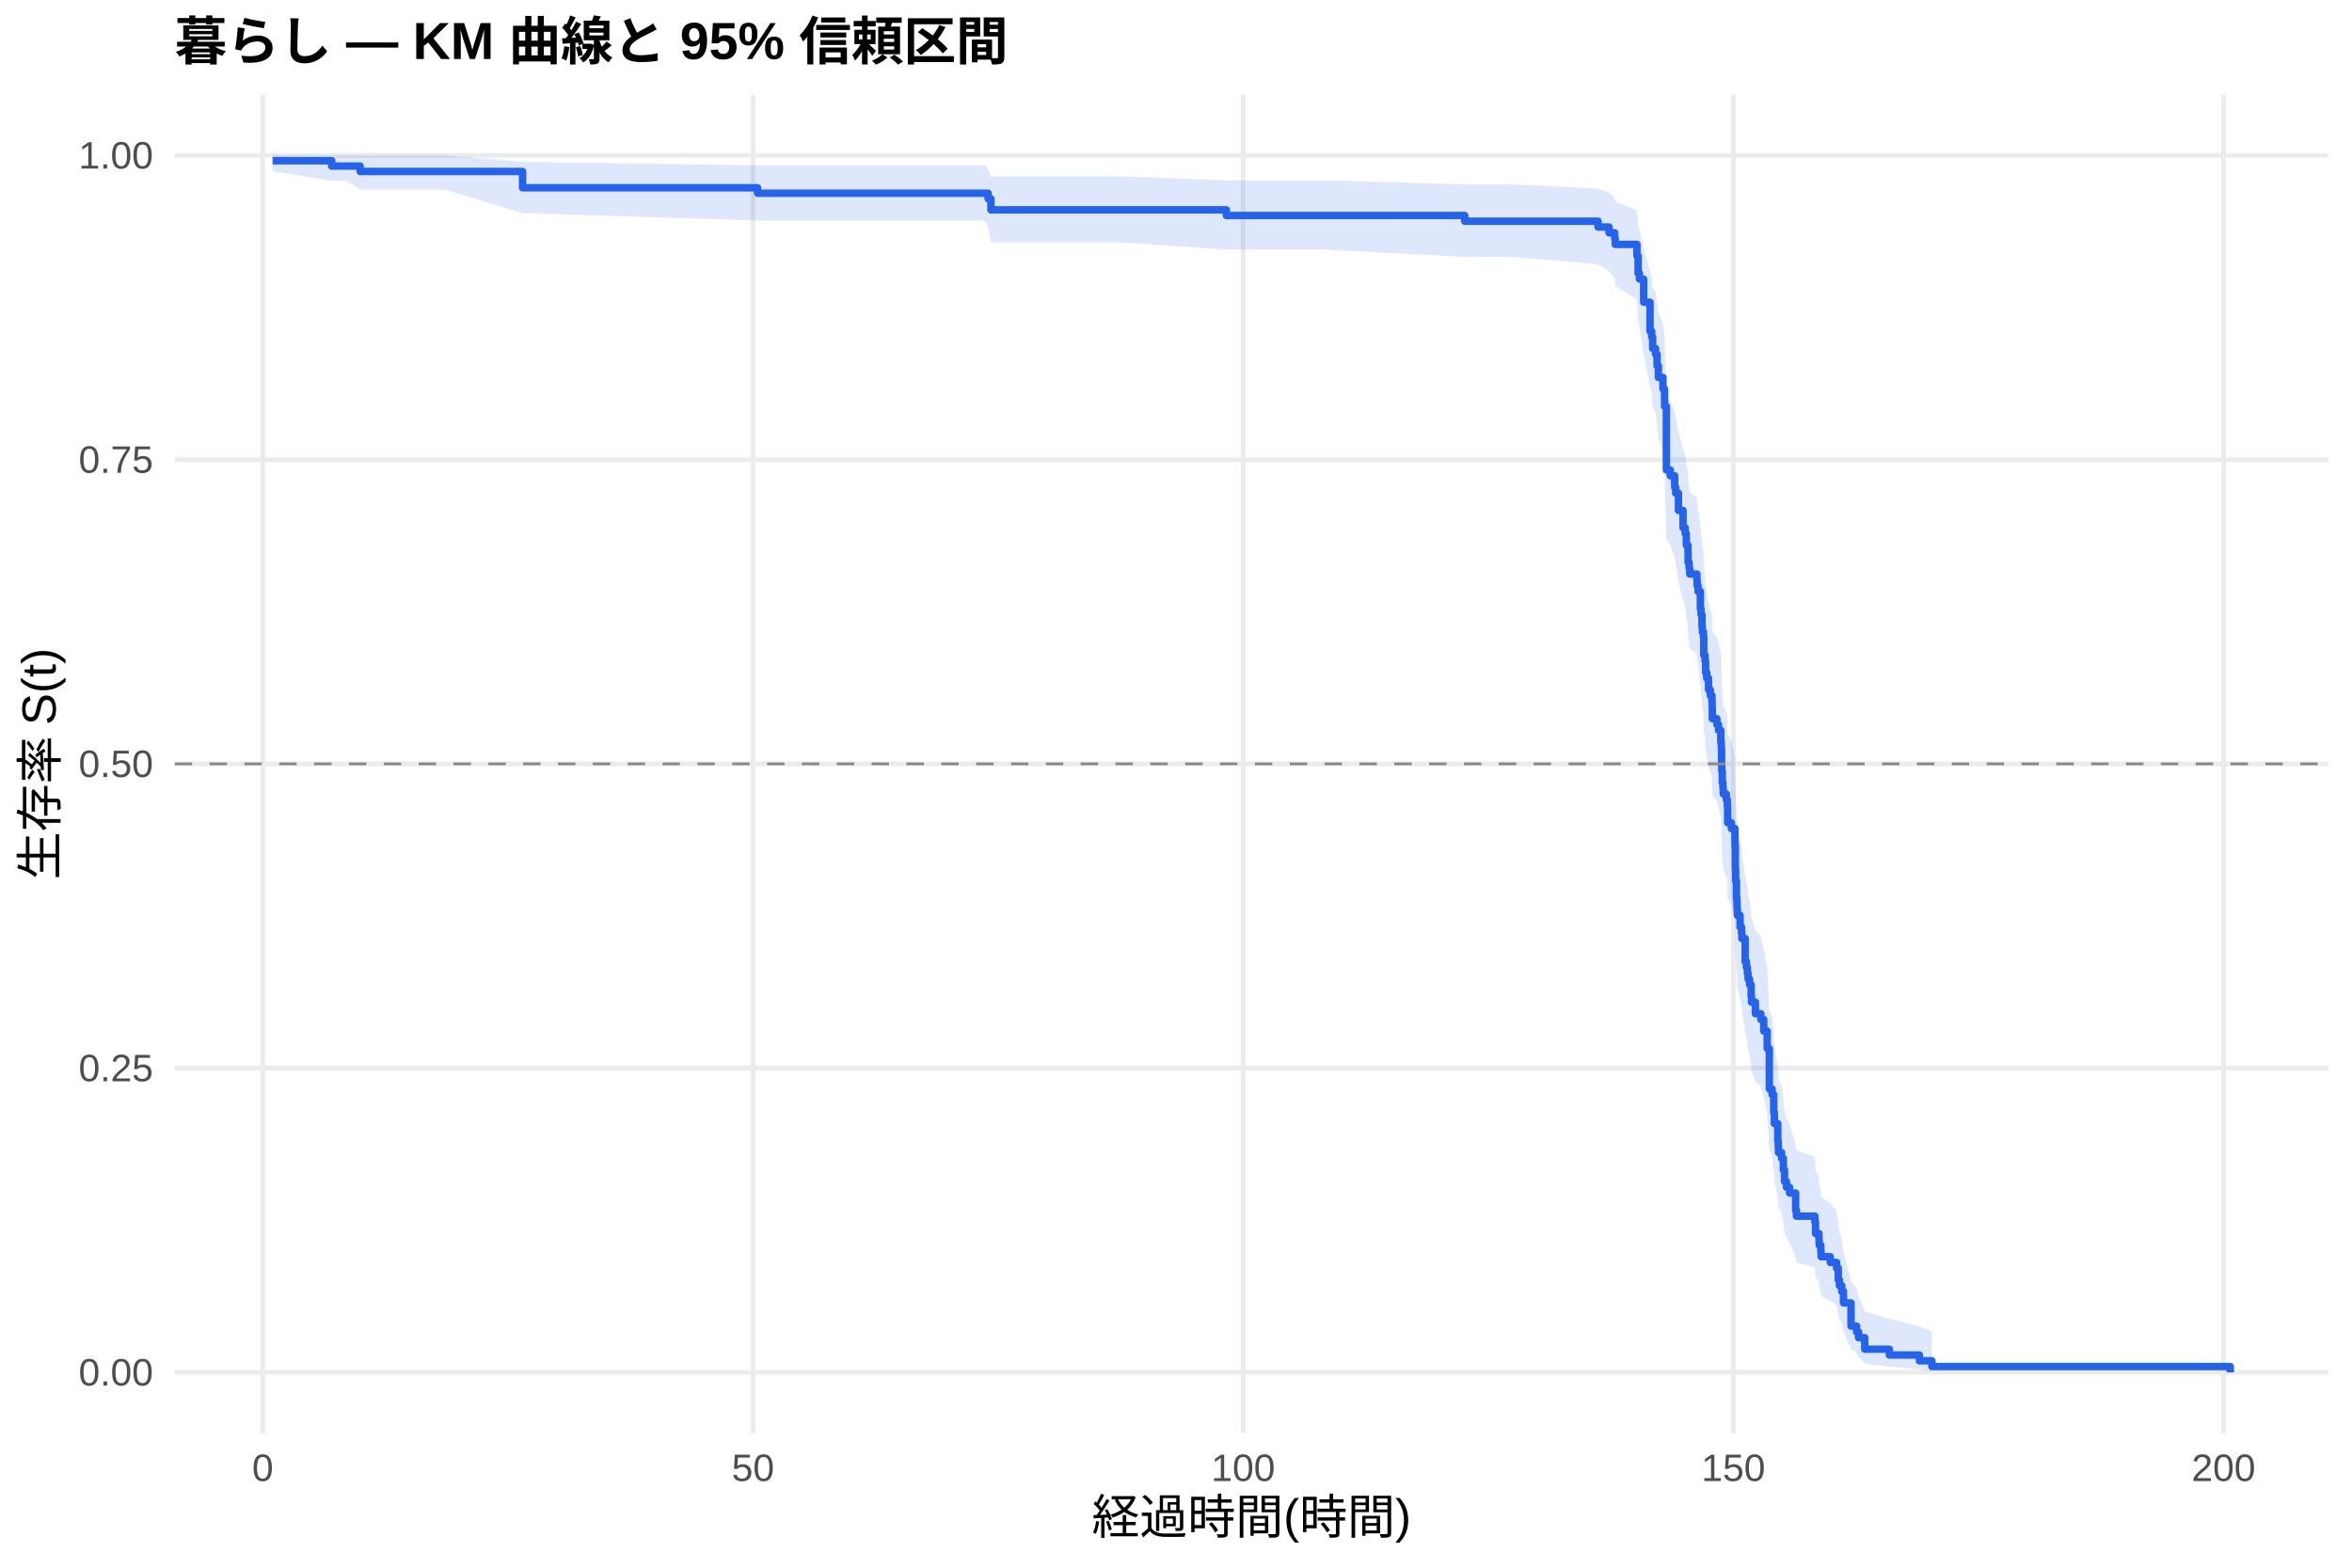
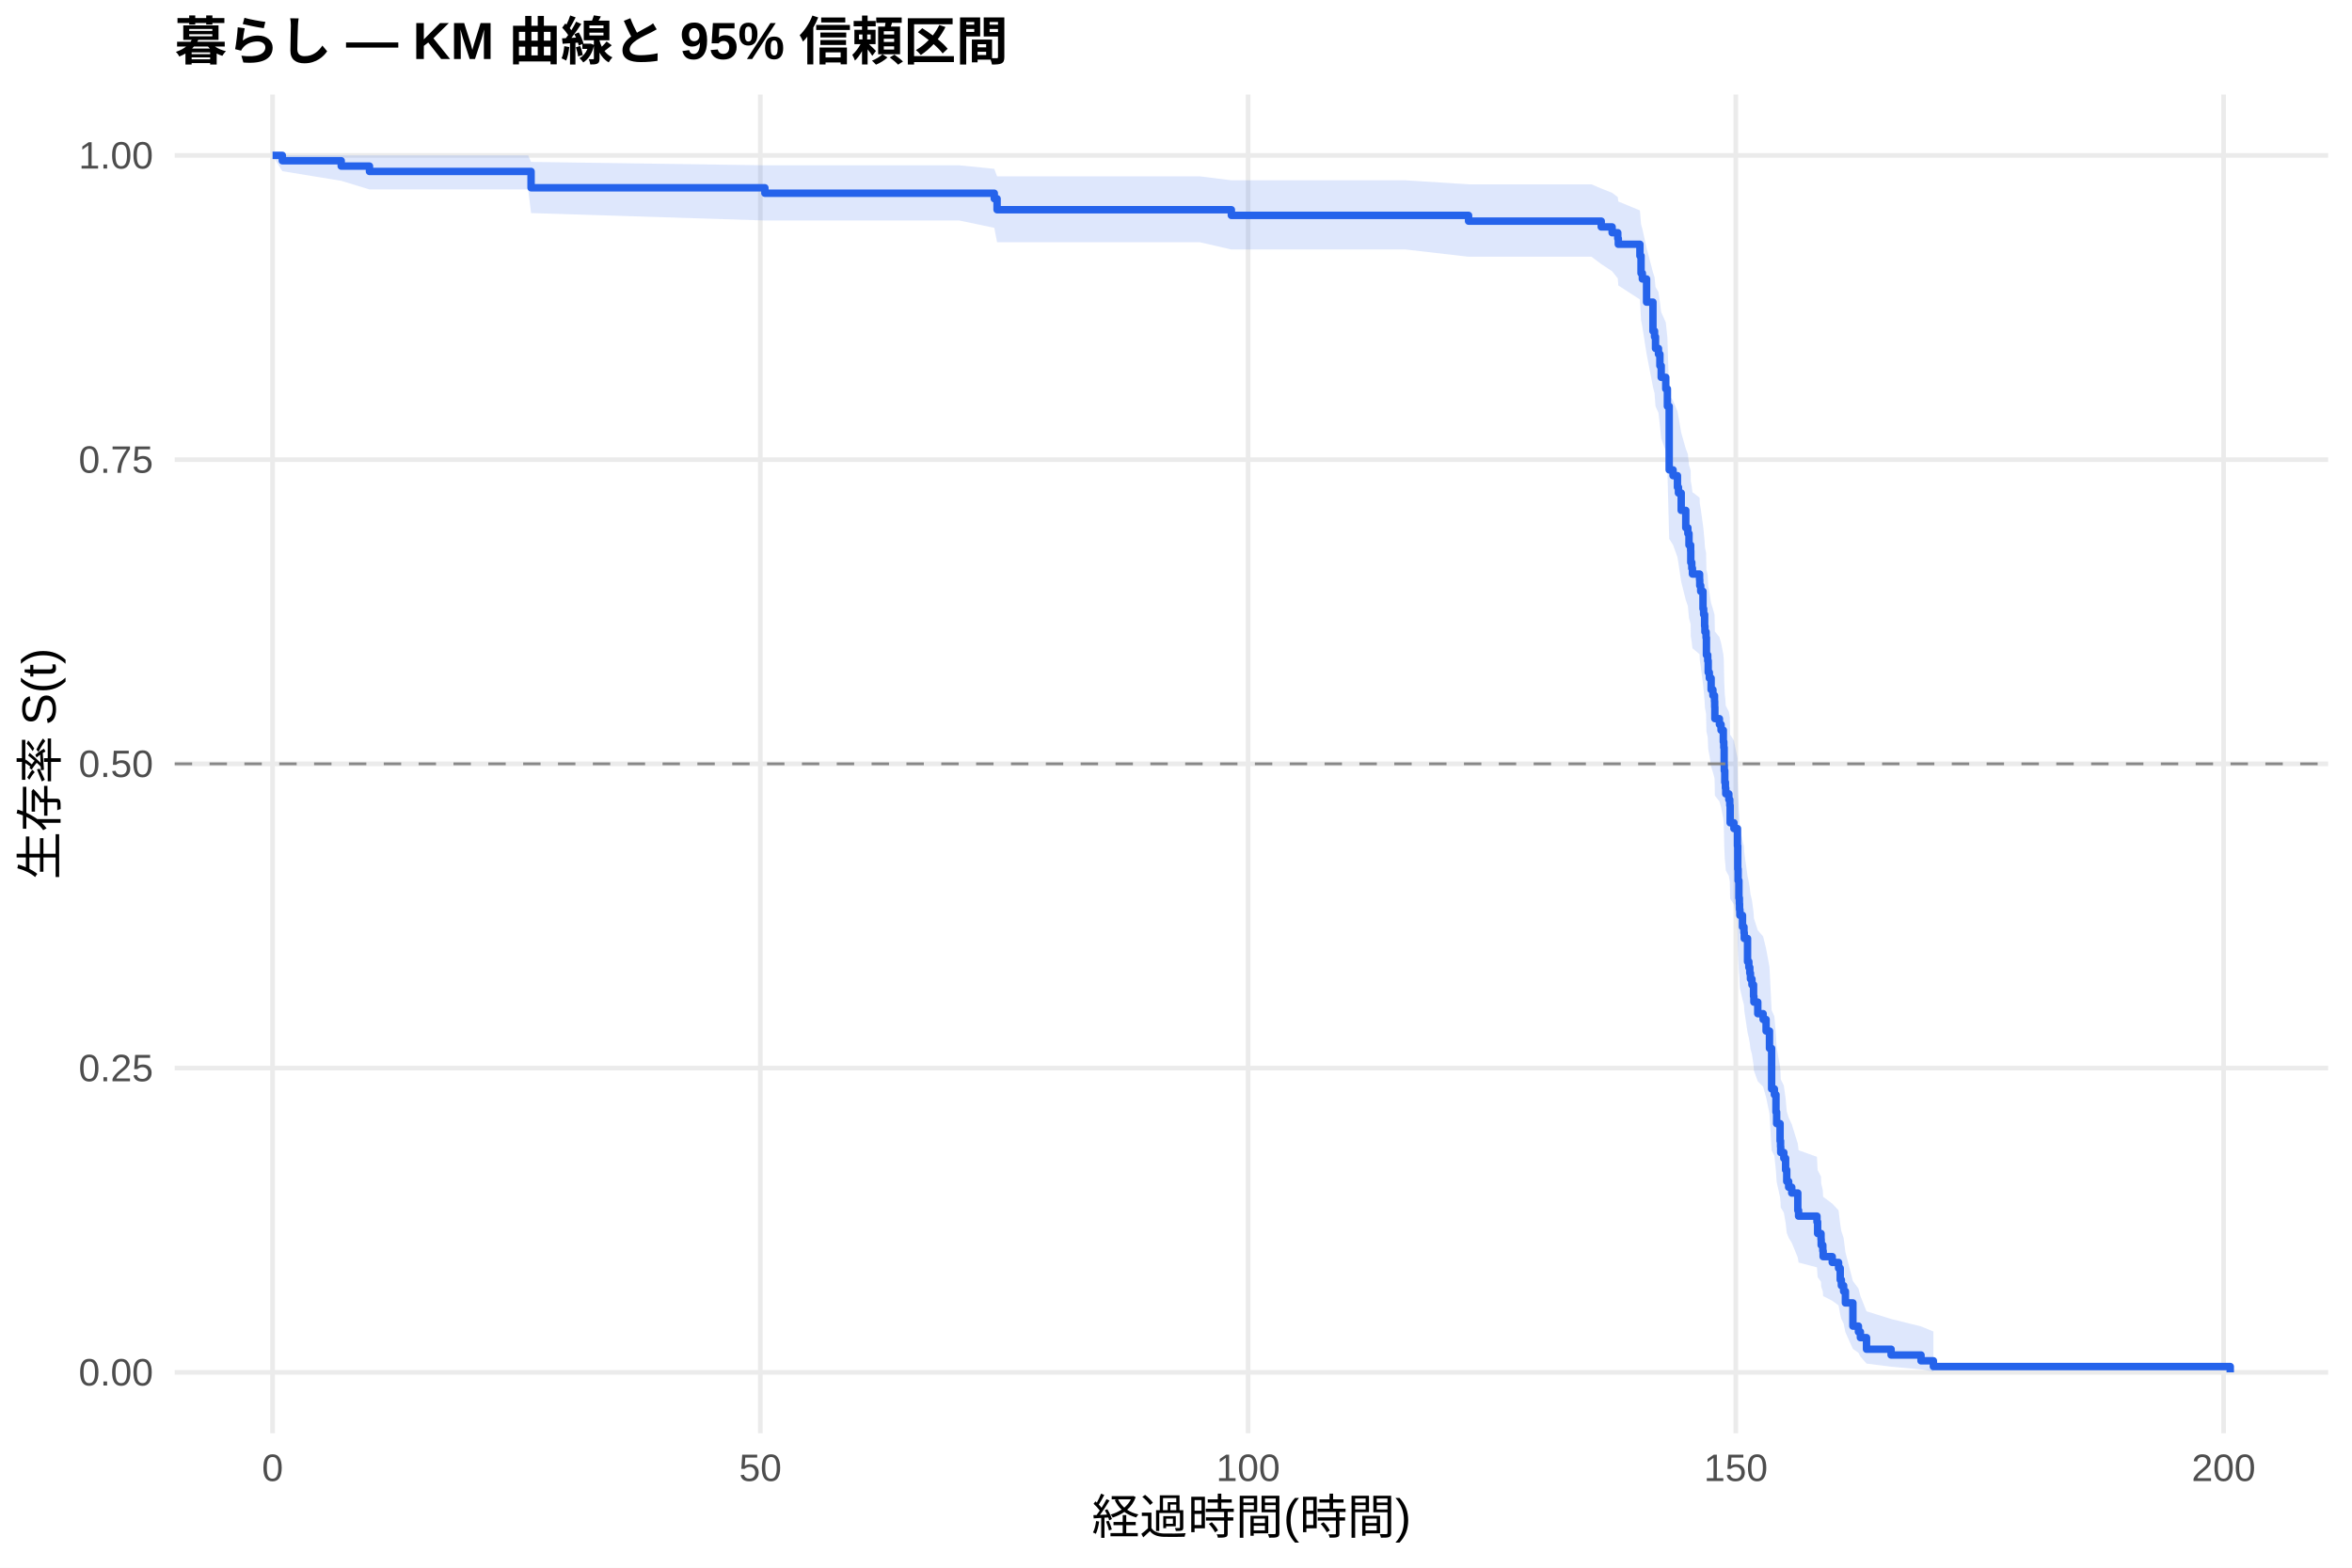
<svg xmlns="http://www.w3.org/2000/svg" width="540.00pt" height="360.00pt" viewBox="0 0 540.00 360.00">
  <g class="svglite">
    <defs>
      <style type="text/css">
    .svglite line, .svglite polyline, .svglite polygon, .svglite path, .svglite rect, .svglite circle {
      fill: none;
      stroke: #000000;
      stroke-linecap: round;
      stroke-linejoin: round;
      stroke-miterlimit: 10.00;
    }
    .svglite text {
      white-space: pre;
    }
    .svglite g.glyphgroup path {
      fill: inherit;
      stroke: none;
    }
  </style>
    </defs>
    <rect width="100%" height="100%" style="stroke: none; fill: #FFFFFF;" />
    <defs>
      <clipPath id="cpMC4wMHw1NDAuMDB8MC4wMHwzNjAuMDA=">
        <rect x="0.00" y="0.00" width="540.00" height="360.00" />
      </clipPath>
    </defs>
    <g clip-path="url(#cpMC4wMHw1NDAuMDB8MC4wMHwzNjAuMDA=)">
      <rect x="0" y="0.00" width="540.00" height="360.00" style="stroke-width: 1.07; stroke: none; fill: #FFFFFF;" />
    </g>
    <defs>
      <clipPath id="cpNDAuMTF8NTM0LjUyfDIxLjcxfDMyOS4xMg==">
        <rect x="40.11" y="21.71" width="494.41" height="307.41" />
      </clipPath>
    </defs>
    <g clip-path="url(#cpNDAuMTF8NTM0LjUyfDIxLjcxfDMyOS4xMg==)">
      <polyline points="40.11,315.14 534.52,315.14 " style="stroke-width: 1.07; stroke: #EBEBEB; stroke-linecap: butt;" />
      <polyline points="40.11,245.28 534.52,245.28 " style="stroke-width: 1.07; stroke: #EBEBEB; stroke-linecap: butt;" />
      <polyline points="40.11,175.41 534.52,175.41 " style="stroke-width: 1.07; stroke: #EBEBEB; stroke-linecap: butt;" />
      <polyline points="40.11,105.55 534.52,105.55 " style="stroke-width: 1.07; stroke: #EBEBEB; stroke-linecap: butt;" />
      <polyline points="40.11,35.68 534.52,35.68 " style="stroke-width: 1.07; stroke: #EBEBEB; stroke-linecap: butt;" />
-       <polyline points="60.33,329.12 60.33,21.71 " style="stroke-width: 1.07; stroke: #EBEBEB; stroke-linecap: butt;" />
-       <polyline points="172.88,329.12 172.88,21.71 " style="stroke-width: 1.07; stroke: #EBEBEB; stroke-linecap: butt;" />
-       <polyline points="285.42,329.12 285.42,21.71 " style="stroke-width: 1.07; stroke: #EBEBEB; stroke-linecap: butt;" />
-       <polyline points="397.96,329.12 397.96,21.71 " style="stroke-width: 1.07; stroke: #EBEBEB; stroke-linecap: butt;" />
-       <polyline points="510.51,329.12 510.51,21.71 " style="stroke-width: 1.07; stroke: #EBEBEB; stroke-linecap: butt;" />
-       <polygon points="62.58,35.68 76.16,35.68 79.50,35.68 82.69,35.68 102.05,35.68 119.98,37.18 173.93,37.96 177.00,37.96 201.50,37.96 226.07,37.96 226.86,38.78 227.50,40.50 238.64,40.50 256.98,40.50 281.56,41.41 285.50,41.41 304.48,41.41 336.29,42.35 347.40,42.35 366.90,43.31 369.42,44.28 370.73,45.28 370.84,46.28 375.83,48.34 376.09,51.49 376.39,52.56 377.37,56.92 378.83,62.51 379.21,63.65 379.43,65.93 380.11,67.08 380.45,69.38 380.75,71.71 381.80,74.05 382.17,77.58 382.58,90.79 383.48,92.00 384.50,94.44 384.72,95.67 385.36,99.35 386.41,103.06 386.90,104.30 387.16,106.79 387.54,108.03 387.57,110.53 387.80,111.78 387.95,113.04 389.60,114.30 389.64,115.55 389.86,116.82 390.39,120.61 390.54,121.88 390.76,124.42 390.84,125.69 391.10,126.97 391.17,130.81 391.47,132.09 391.59,134.66 391.85,135.95 392.26,138.53 392.68,139.82 393.05,141.12 393.09,142.42 393.13,145.01 394.18,146.32 394.55,147.62 395.08,150.23 395.19,151.54 395.26,155.48 395.30,156.79 395.41,159.43 395.56,160.75 395.64,162.07 396.35,163.40 396.58,164.72 396.65,168.71 397.51,170.04 398.34,174.05 398.42,179.42 398.49,182.12 398.68,186.17 398.79,187.53 398.83,188.89 398.90,190.25 399.50,192.97 399.84,194.33 399.92,195.70 400.67,201.19 400.97,202.56 401.19,203.94 401.34,205.32 401.68,206.71 402.05,209.48 402.13,210.87 403.03,213.65 404.27,215.05 404.94,217.84 405.73,222.06 406.22,231.97 406.86,233.40 407.23,237.70 407.38,240.58 408.17,244.92 408.28,246.38 408.32,247.84 409.03,249.30 409.44,252.23 409.71,255.18 410.16,256.67 410.87,258.15 412.26,262.64 412.45,264.14 416.68,265.65 416.83,268.69 417.62,270.22 417.66,271.75 418.04,273.29 418.11,274.84 420.21,276.39 421.67,277.95 422.05,281.11 422.31,282.70 422.84,284.30 423.25,287.53 424.98,294.17 426.25,295.88 426.70,297.61 428.13,301.12 433.79,302.89 440.69,304.59 443.55,305.76 443.55,314.95 440.69,314.47 433.79,313.85 428.13,313.13 426.70,311.52 426.25,310.65 424.98,309.76 423.25,305.94 422.84,303.93 422.31,302.91 422.05,301.87 421.67,299.77 420.21,298.71 418.11,297.63 418.04,296.55 417.66,295.46 417.62,294.37 416.83,293.26 416.68,291.04 412.45,289.92 412.26,288.80 410.87,285.39 410.16,284.24 409.71,283.09 409.44,280.78 409.03,278.46 408.32,277.29 408.28,276.11 408.17,274.94 407.38,271.39 407.23,269.00 406.86,265.41 406.22,264.20 405.73,255.70 404.94,252.02 404.27,249.55 403.03,248.31 402.13,245.83 402.05,244.59 401.68,242.10 401.34,240.85 401.19,239.60 400.97,238.34 400.67,237.09 399.92,232.05 399.84,230.78 399.50,229.51 398.90,226.97 398.83,225.70 398.79,224.42 398.68,223.15 398.49,219.31 398.42,216.74 398.34,211.58 397.51,207.69 396.65,206.39 396.58,202.48 396.35,201.18 395.64,199.87 395.56,198.56 395.41,197.25 395.30,194.62 395.26,193.30 395.19,189.34 395.08,188.02 394.55,185.37 394.18,184.04 393.13,182.71 393.09,180.04 393.05,178.71 392.68,177.37 392.26,176.03 391.85,173.35 391.59,172.00 391.47,169.31 391.17,167.96 391.10,163.90 390.84,162.55 390.76,161.19 390.54,158.47 390.39,157.10 389.86,153.00 389.64,151.63 389.60,150.25 387.95,148.88 387.80,147.50 387.57,146.12 387.54,143.35 387.16,141.97 386.90,139.19 386.41,137.80 385.36,133.61 384.72,129.40 384.50,127.99 383.48,125.16 382.58,123.75 382.17,107.99 381.80,103.63 380.75,100.71 380.45,97.77 380.11,94.81 379.43,93.33 379.21,90.34 378.83,88.85 377.37,81.27 376.39,75.10 376.09,73.54 375.83,68.80 370.84,65.59 370.73,63.96 369.42,62.32 366.90,60.67 347.40,59.00 336.29,59.00 304.48,57.33 285.50,57.33 281.56,57.33 256.98,55.65 238.64,55.65 227.50,55.65 226.86,52.34 226.07,50.64 201.50,50.64 177.00,50.64 173.93,50.64 119.98,48.94 102.05,43.51 82.69,43.51 79.50,41.52 76.16,41.52 62.58,39.31 " style="stroke-width: 0.00; stroke: none; stroke-linecap: butt; fill: #2563EB; fill-opacity: 0.15;" />
-       <polyline points="62.58,35.68 76.16,35.68 79.50,35.68 82.69,35.68 102.05,35.68 119.98,37.18 173.93,37.96 177.00,37.96 201.50,37.96 226.07,37.96 226.86,38.78 227.50,40.50 238.64,40.50 256.98,40.50 281.56,41.41 285.50,41.41 304.48,41.41 336.29,42.35 347.40,42.35 366.90,43.31 369.42,44.28 370.73,45.28 370.84,46.28 375.83,48.34 376.09,51.49 376.39,52.56 377.37,56.92 378.83,62.51 379.21,63.65 379.43,65.93 380.11,67.08 380.45,69.38 380.75,71.71 381.80,74.05 382.17,77.58 382.58,90.79 383.48,92.00 384.50,94.44 384.72,95.67 385.36,99.35 386.41,103.06 386.90,104.30 387.16,106.79 387.54,108.03 387.57,110.53 387.80,111.78 387.95,113.04 389.60,114.30 389.64,115.55 389.86,116.82 390.39,120.61 390.54,121.88 390.76,124.42 390.84,125.69 391.10,126.97 391.17,130.81 391.47,132.09 391.59,134.66 391.85,135.95 392.26,138.53 392.68,139.82 393.05,141.12 393.09,142.42 393.13,145.01 394.18,146.32 394.55,147.62 395.08,150.23 395.19,151.54 395.26,155.48 395.30,156.79 395.41,159.43 395.56,160.75 395.64,162.07 396.35,163.40 396.58,164.72 396.65,168.71 397.51,170.04 398.34,174.05 398.42,179.42 398.49,182.12 398.68,186.17 398.79,187.53 398.83,188.89 398.90,190.25 399.50,192.97 399.84,194.33 399.92,195.70 400.67,201.19 400.97,202.56 401.19,203.94 401.34,205.32 401.68,206.71 402.05,209.48 402.13,210.87 403.03,213.65 404.27,215.05 404.94,217.84 405.73,222.06 406.22,231.97 406.86,233.40 407.23,237.70 407.38,240.58 408.17,244.92 408.28,246.38 408.32,247.84 409.03,249.30 409.44,252.23 409.71,255.18 410.16,256.67 410.87,258.15 412.26,262.64 412.45,264.14 416.68,265.65 416.83,268.69 417.62,270.22 417.66,271.75 418.04,273.29 418.11,274.84 420.21,276.39 421.67,277.95 422.05,281.11 422.31,282.70 422.84,284.30 423.25,287.53 424.98,294.17 426.25,295.88 426.70,297.61 428.13,301.12 433.79,302.89 440.69,304.59 443.55,305.76 " style="stroke-width: 1.07; stroke: none; stroke-linecap: butt;" />
-       <polyline points="443.55,314.95 440.69,314.47 433.79,313.85 428.13,313.13 426.70,311.52 426.25,310.65 424.98,309.76 423.25,305.94 422.84,303.93 422.31,302.91 422.05,301.87 421.67,299.77 420.21,298.71 418.11,297.63 418.04,296.55 417.66,295.46 417.62,294.37 416.83,293.26 416.68,291.04 412.45,289.92 412.26,288.80 410.87,285.39 410.16,284.24 409.71,283.09 409.44,280.78 409.03,278.46 408.32,277.29 408.28,276.11 408.17,274.94 407.38,271.39 407.23,269.00 406.86,265.41 406.22,264.20 405.73,255.70 404.94,252.02 404.27,249.55 403.03,248.31 402.13,245.83 402.05,244.59 401.68,242.10 401.34,240.85 401.19,239.60 400.97,238.34 400.67,237.09 399.92,232.05 399.84,230.78 399.50,229.51 398.90,226.97 398.83,225.70 398.79,224.42 398.68,223.15 398.49,219.31 398.42,216.74 398.34,211.58 397.51,207.69 396.65,206.39 396.58,202.48 396.35,201.18 395.64,199.87 395.56,198.56 395.41,197.25 395.30,194.62 395.26,193.30 395.19,189.34 395.08,188.02 394.55,185.37 394.18,184.04 393.13,182.71 393.09,180.04 393.05,178.71 392.68,177.37 392.26,176.03 391.85,173.35 391.59,172.00 391.47,169.31 391.17,167.96 391.10,163.90 390.84,162.55 390.76,161.19 390.54,158.47 390.39,157.10 389.86,153.00 389.64,151.63 389.60,150.25 387.95,148.88 387.80,147.50 387.57,146.12 387.54,143.35 387.16,141.97 386.90,139.19 386.41,137.80 385.36,133.61 384.72,129.40 384.50,127.99 383.48,125.16 382.58,123.75 382.17,107.99 381.80,103.63 380.75,100.71 380.45,97.77 380.11,94.81 379.43,93.33 379.21,90.34 378.83,88.85 377.37,81.27 376.39,75.10 376.09,73.54 375.83,68.80 370.84,65.59 370.73,63.96 369.42,62.32 366.90,60.67 347.40,59.00 336.29,59.00 304.48,57.33 285.50,57.33 281.56,57.33 256.98,55.65 238.64,55.65 227.50,55.65 226.86,52.34 226.07,50.64 201.50,50.64 177.00,50.64 173.93,50.64 119.98,48.94 102.05,43.51 82.69,43.51 79.50,41.52 76.16,41.52 62.58,39.31 " style="stroke-width: 1.07; stroke: none; stroke-linecap: butt;" />
-       <polyline points="62.58,36.91 76.16,36.91 76.16,38.14 79.50,38.14 79.50,38.14 82.69,38.14 82.69,39.38 102.05,39.38 102.05,39.38 119.98,39.38 119.98,43.12 173.93,43.12 173.93,44.37 177.00,44.37 177.00,44.37 201.50,44.37 201.50,44.37 226.07,44.37 226.07,44.37 226.86,44.37 226.86,45.64 227.50,45.64 227.50,48.19 238.64,48.19 238.64,48.19 256.98,48.19 256.98,48.19 281.56,48.19 281.56,49.49 285.50,49.49 285.50,49.49 304.48,49.49 304.48,49.49 336.29,49.49 336.29,50.80 347.40,50.80 347.40,50.80 366.90,50.80 366.90,52.13 369.42,52.13 369.42,53.46 370.73,53.46 370.73,54.79 370.84,54.79 370.84,56.12 375.83,56.12 375.83,58.77 376.09,58.77 376.09,62.76 376.39,62.76 376.39,64.09 377.37,64.09 377.37,69.40 378.83,69.40 378.83,76.04 379.21,76.04 379.21,77.37 379.43,77.37 379.43,80.03 380.11,80.03 380.11,81.35 380.45,81.35 380.45,84.01 380.75,84.01 380.75,86.67 381.80,86.67 381.80,89.32 382.17,89.32 382.17,93.31 382.58,93.31 382.58,107.92 383.48,107.92 383.48,109.25 384.50,109.25 384.50,111.91 384.72,111.91 384.72,113.23 385.36,113.23 385.36,117.22 386.41,117.22 386.41,121.20 386.90,121.20 386.90,122.53 387.16,122.53 387.16,125.19 387.54,125.19 387.54,126.52 387.57,126.52 387.57,129.17 387.80,129.17 387.80,130.50 387.95,130.50 387.95,131.83 389.60,131.83 389.60,133.16 389.64,133.16 389.64,134.49 389.86,134.49 389.86,135.82 390.39,135.82 390.39,139.80 390.54,139.80 390.54,141.13 390.76,141.13 390.76,143.79 390.84,143.79 390.84,145.11 391.10,145.11 391.10,146.44 391.17,146.44 391.17,150.43 391.47,150.43 391.47,151.76 391.59,151.76 391.59,154.41 391.85,154.41 391.85,155.74 392.26,155.74 392.26,158.40 392.68,158.40 392.68,159.73 393.05,159.73 393.05,161.05 393.09,161.05 393.09,162.38 393.13,162.38 393.13,165.04 394.18,165.04 394.18,166.37 394.55,166.37 394.55,167.70 395.08,167.70 395.08,170.35 395.19,170.35 395.19,171.68 395.26,171.68 395.26,175.67 395.30,175.67 395.30,177.00 395.41,177.00 395.41,179.65 395.56,179.65 395.56,180.98 395.64,180.98 395.64,182.31 396.35,182.31 396.35,183.64 396.58,183.64 396.58,184.97 396.65,184.97 396.65,188.95 397.51,188.95 397.51,190.28 398.34,190.28 398.34,194.26 398.42,194.26 398.42,199.58 398.49,199.58 398.49,202.23 398.68,202.23 398.68,206.22 398.79,206.22 398.79,207.55 398.83,207.55 398.83,208.88 398.90,208.88 398.90,210.20 399.50,210.20 399.50,212.86 399.84,212.86 399.84,214.19 399.92,214.19 399.92,215.52 400.67,215.52 400.67,220.83 400.97,220.83 400.97,222.16 401.19,222.16 401.19,223.49 401.34,223.49 401.34,224.82 401.68,224.82 401.68,226.14 402.05,226.14 402.05,228.80 402.13,228.80 402.13,230.13 403.03,230.13 403.03,232.79 404.27,232.79 404.27,234.11 404.94,234.11 404.94,236.77 405.73,236.77 405.73,240.76 406.22,240.76 406.22,250.05 406.86,250.05 406.86,251.38 407.23,251.38 407.23,255.37 407.38,255.37 407.38,258.02 408.17,258.02 408.17,262.01 408.28,262.01 408.28,263.34 408.32,263.34 408.32,264.67 409.03,264.67 409.03,265.99 409.44,265.99 409.44,268.65 409.71,268.65 409.71,271.31 410.16,271.31 410.16,272.64 410.87,272.64 410.87,273.96 412.26,273.96 412.26,277.95 412.45,277.95 412.45,279.28 416.68,279.28 416.68,280.61 416.83,280.61 416.83,283.26 417.62,283.26 417.62,284.59 417.66,284.59 417.66,285.92 418.04,285.92 418.04,287.25 418.11,287.25 418.11,288.58 420.21,288.58 420.21,289.90 421.67,289.90 421.67,291.23 422.05,291.23 422.05,293.89 422.31,293.89 422.31,295.22 422.84,295.22 422.84,296.55 423.25,296.55 423.25,299.20 424.98,299.20 424.98,304.52 426.25,304.52 426.25,305.84 426.70,305.84 426.70,307.17 428.13,307.17 428.13,309.83 433.79,309.83 433.79,311.16 440.69,311.16 440.69,312.49 443.55,312.49 443.55,313.81 512.05,313.81 512.05,315.14 " style="stroke-width: 1.71; stroke: #2563EB; stroke-linecap: butt;" />
+       <polyline points="62.58,329.12 62.58,21.71 " style="stroke-width: 1.07; stroke: #EBEBEB; stroke-linecap: butt;" />
+       <polyline points="174.57,329.12 174.57,21.71 " style="stroke-width: 1.07; stroke: #EBEBEB; stroke-linecap: butt;" />
+       <polyline points="286.55,329.12 286.55,21.71 " style="stroke-width: 1.07; stroke: #EBEBEB; stroke-linecap: butt;" />
+       <polyline points="398.53,329.12 398.53,21.71 " style="stroke-width: 1.07; stroke: #EBEBEB; stroke-linecap: butt;" />
+       <polyline points="510.52,329.12 510.52,21.71 " style="stroke-width: 1.07; stroke: #EBEBEB; stroke-linecap: butt;" />
+       <polygon points="62.58,35.68 64.82,35.68 78.34,35.68 84.83,35.68 98.83,35.68 121.26,35.68 121.93,37.18 175.61,37.96 195.84,37.96 220.22,37.96 228.28,38.77 228.92,40.49 244.67,40.49 257.17,40.49 275.43,40.49 282.71,41.40 303.80,41.40 322.68,41.40 337.17,42.33 365.39,42.33 367.63,43.29 370.13,44.27 371.43,45.26 371.55,46.27 376.51,48.32 376.77,51.48 377.07,52.55 378.04,56.91 379.50,62.50 379.87,63.63 380.09,65.91 380.77,67.06 381.10,69.37 381.40,71.69 382.45,74.03 382.82,77.57 383.23,90.77 384.12,91.99 385.13,94.43 385.36,95.65 385.99,99.34 387.04,103.04 387.52,104.29 387.78,106.77 388.16,108.02 388.19,110.52 388.42,111.77 388.57,113.02 390.21,114.28 390.25,115.54 390.47,116.80 390.99,120.59 391.14,121.86 391.37,124.40 391.44,125.68 391.70,126.95 391.78,130.79 392.08,132.08 392.19,134.65 392.45,135.94 392.86,138.52 393.27,139.81 393.64,141.11 393.68,142.40 393.72,145.00 394.76,146.30 395.14,147.61 395.66,150.22 395.77,151.53 395.85,155.47 395.88,156.78 396.00,159.42 396.14,160.74 396.22,162.06 396.93,163.39 397.15,164.71 397.23,168.70 398.09,170.03 398.91,174.04 398.98,179.41 399.06,182.11 399.24,186.16 399.35,187.52 399.39,188.88 399.47,190.24 400.06,192.96 400.40,194.33 400.47,195.69 401.22,201.18 401.52,202.56 401.74,203.93 401.89,205.31 402.23,206.70 402.60,209.47 402.68,210.86 403.57,213.64 404.80,215.04 405.48,217.84 406.26,222.05 406.75,231.97 407.38,233.39 407.75,237.69 407.90,240.57 408.69,244.92 408.80,246.37 408.84,247.83 409.55,249.29 409.96,252.23 410.22,255.18 410.66,256.66 411.37,258.15 412.76,262.63 412.94,264.14 417.16,265.65 417.31,268.68 418.09,270.21 418.13,271.75 418.50,273.29 418.58,274.83 420.67,276.39 422.12,277.95 422.50,281.10 422.76,282.69 423.28,284.29 423.69,287.53 425.41,294.17 426.68,295.88 427.13,297.60 428.54,301.12 434.18,302.89 441.05,304.59 443.89,305.76 443.89,314.95 441.05,314.47 434.18,313.85 428.54,313.13 427.13,311.52 426.68,310.65 425.41,309.76 423.69,305.94 423.28,303.93 422.76,302.91 422.50,301.87 422.12,299.77 420.67,298.70 418.58,297.63 418.50,296.55 418.13,295.46 418.09,294.36 417.31,293.26 417.16,291.04 412.94,289.92 412.76,288.79 411.37,285.39 410.66,284.24 410.22,283.09 409.96,280.78 409.55,278.45 408.84,277.28 408.80,276.11 408.69,274.93 407.90,271.38 407.75,269.00 407.38,265.40 406.75,264.20 406.26,255.69 405.48,252.01 404.80,249.54 403.57,248.31 402.68,245.83 402.60,244.58 402.23,242.09 401.89,240.84 401.74,239.59 401.52,238.34 401.22,237.08 400.47,232.04 400.40,230.77 400.06,229.50 399.47,226.96 399.39,225.69 399.35,224.42 399.24,223.14 399.06,219.30 398.98,216.73 398.91,211.57 398.09,207.68 397.23,206.38 397.15,202.47 396.93,201.16 396.22,199.86 396.14,198.55 396.00,197.24 395.88,194.61 395.85,193.29 395.77,189.33 395.66,188.01 395.14,185.35 394.76,184.03 393.72,182.70 393.68,180.03 393.64,178.69 393.27,177.36 392.86,176.02 392.45,173.33 392.19,171.99 392.08,169.30 391.78,167.95 391.70,163.89 391.44,162.53 391.37,161.17 391.14,158.45 390.99,157.08 390.47,152.98 390.25,151.61 390.21,150.24 388.57,148.86 388.42,147.48 388.19,146.10 388.16,143.34 387.78,141.95 387.52,139.17 387.04,137.78 385.99,133.59 385.36,129.38 385.13,127.97 384.12,125.14 383.23,123.73 382.82,107.97 382.45,103.61 381.40,100.68 381.10,97.74 380.77,94.79 380.09,93.30 379.87,90.32 379.50,88.82 378.04,81.25 377.07,75.07 376.77,73.51 376.51,68.77 371.55,65.56 371.43,63.93 370.13,62.29 367.63,60.64 365.39,58.96 337.17,58.96 322.68,57.29 303.80,57.29 282.71,57.29 275.43,55.62 257.17,55.62 244.67,55.62 228.92,55.62 228.28,52.32 220.22,50.63 195.84,50.63 175.61,50.63 121.93,48.93 121.26,43.50 98.83,43.50 84.83,43.50 78.34,41.52 64.82,39.31 62.58,35.68 " style="stroke-width: 0.00; stroke: none; stroke-linecap: butt; fill: #2563EB; fill-opacity: 0.15;" />
+       <polyline points="62.58,35.68 64.82,35.68 78.34,35.68 84.83,35.68 98.83,35.68 121.26,35.68 121.93,37.18 175.61,37.96 195.84,37.96 220.22,37.96 228.28,38.77 228.92,40.49 244.67,40.49 257.17,40.49 275.43,40.49 282.71,41.40 303.80,41.40 322.68,41.40 337.17,42.33 365.39,42.33 367.63,43.29 370.13,44.27 371.43,45.26 371.55,46.27 376.51,48.32 376.77,51.48 377.07,52.55 378.04,56.91 379.50,62.50 379.87,63.63 380.09,65.91 380.77,67.06 381.10,69.37 381.40,71.69 382.45,74.03 382.82,77.57 383.23,90.77 384.12,91.99 385.13,94.43 385.36,95.65 385.99,99.34 387.04,103.04 387.52,104.29 387.78,106.77 388.16,108.02 388.19,110.52 388.42,111.77 388.57,113.02 390.21,114.28 390.25,115.54 390.47,116.80 390.99,120.59 391.14,121.86 391.37,124.40 391.44,125.68 391.70,126.95 391.78,130.79 392.08,132.08 392.19,134.65 392.45,135.94 392.86,138.52 393.27,139.81 393.64,141.11 393.68,142.40 393.72,145.00 394.76,146.30 395.14,147.61 395.66,150.22 395.77,151.53 395.85,155.47 395.88,156.78 396.00,159.42 396.14,160.74 396.22,162.06 396.93,163.39 397.15,164.71 397.23,168.70 398.09,170.03 398.91,174.04 398.98,179.41 399.06,182.11 399.24,186.16 399.35,187.52 399.39,188.88 399.47,190.24 400.06,192.96 400.40,194.33 400.47,195.69 401.22,201.18 401.52,202.56 401.74,203.93 401.89,205.31 402.23,206.70 402.60,209.47 402.68,210.86 403.57,213.64 404.80,215.04 405.48,217.84 406.26,222.05 406.75,231.97 407.38,233.39 407.75,237.69 407.90,240.57 408.69,244.92 408.80,246.37 408.84,247.83 409.55,249.29 409.96,252.23 410.22,255.18 410.66,256.66 411.37,258.15 412.76,262.63 412.94,264.14 417.16,265.65 417.31,268.68 418.09,270.21 418.13,271.75 418.50,273.29 418.58,274.83 420.67,276.39 422.12,277.95 422.50,281.10 422.76,282.69 423.28,284.29 423.69,287.53 425.41,294.17 426.68,295.88 427.13,297.60 428.54,301.12 434.18,302.89 441.05,304.59 443.89,305.76 " style="stroke-width: 1.07; stroke: none; stroke-linecap: butt;" />
+       <polyline points="443.89,314.95 441.05,314.47 434.18,313.85 428.54,313.13 427.13,311.52 426.68,310.65 425.41,309.76 423.69,305.94 423.28,303.93 422.76,302.91 422.50,301.87 422.12,299.77 420.67,298.70 418.58,297.63 418.50,296.55 418.13,295.46 418.09,294.36 417.31,293.26 417.16,291.04 412.94,289.92 412.76,288.79 411.37,285.39 410.66,284.24 410.22,283.09 409.96,280.78 409.55,278.45 408.84,277.28 408.80,276.11 408.69,274.93 407.90,271.38 407.75,269.00 407.38,265.40 406.75,264.20 406.26,255.69 405.48,252.01 404.80,249.54 403.57,248.31 402.68,245.83 402.60,244.58 402.23,242.09 401.89,240.84 401.74,239.59 401.52,238.34 401.22,237.08 400.47,232.04 400.40,230.77 400.06,229.50 399.47,226.96 399.39,225.69 399.35,224.42 399.24,223.14 399.06,219.30 398.98,216.73 398.91,211.57 398.09,207.68 397.23,206.38 397.15,202.47 396.93,201.16 396.22,199.86 396.14,198.55 396.00,197.24 395.88,194.61 395.85,193.29 395.77,189.33 395.66,188.01 395.14,185.35 394.76,184.03 393.72,182.70 393.68,180.03 393.64,178.69 393.27,177.36 392.86,176.02 392.45,173.33 392.19,171.99 392.08,169.30 391.78,167.95 391.70,163.89 391.44,162.53 391.37,161.17 391.14,158.45 390.99,157.08 390.47,152.98 390.25,151.61 390.21,150.24 388.57,148.86 388.42,147.48 388.19,146.10 388.16,143.34 387.78,141.95 387.52,139.17 387.04,137.78 385.99,133.59 385.36,129.38 385.13,127.97 384.12,125.14 383.23,123.73 382.82,107.97 382.45,103.61 381.40,100.68 381.10,97.74 380.77,94.79 380.09,93.30 379.87,90.32 379.50,88.82 378.04,81.25 377.07,75.07 376.77,73.51 376.51,68.77 371.55,65.56 371.43,63.93 370.13,62.29 367.63,60.64 365.39,58.96 337.17,58.96 322.68,57.29 303.80,57.29 282.71,57.29 275.43,55.62 257.17,55.62 244.67,55.62 228.92,55.62 228.28,52.32 220.22,50.63 195.84,50.63 175.61,50.63 121.93,48.93 121.26,43.50 98.83,43.50 84.83,43.50 78.34,41.52 64.82,39.31 62.58,35.68 " style="stroke-width: 1.07; stroke: none; stroke-linecap: butt;" />
+       <polyline points="62.58,35.68 64.82,35.68 64.82,36.91 78.34,36.91 78.34,38.14 84.83,38.14 84.83,39.37 98.83,39.37 98.83,39.37 121.26,39.37 121.26,39.37 121.93,39.37 121.93,43.12 175.61,43.12 175.61,44.37 195.84,44.37 195.84,44.37 220.22,44.37 220.22,44.37 228.28,44.37 228.28,45.63 228.92,45.63 228.92,48.16 244.67,48.16 244.67,48.16 257.17,48.16 257.17,48.16 275.43,48.16 275.43,48.16 282.71,48.16 282.71,49.46 303.80,49.46 303.80,49.46 322.68,49.46 322.68,49.46 337.17,49.46 337.17,50.78 365.39,50.78 365.39,50.78 367.63,50.78 367.63,52.11 370.13,52.11 370.13,53.44 371.43,53.44 371.43,54.77 371.55,54.77 371.55,56.09 376.51,56.09 376.51,58.75 376.77,58.75 376.77,62.74 377.07,62.74 377.07,64.06 378.04,64.06 378.04,69.38 379.50,69.38 379.50,76.02 379.87,76.02 379.87,77.35 380.09,77.35 380.09,80.01 380.77,80.01 380.77,81.33 381.10,81.33 381.10,83.99 381.40,83.99 381.40,86.65 382.45,86.65 382.45,89.30 382.82,89.30 382.82,93.29 383.23,93.29 383.23,107.90 384.12,107.90 384.12,109.23 385.13,109.23 385.13,111.89 385.36,111.89 385.36,113.22 385.99,113.22 385.99,117.20 387.04,117.20 387.04,121.19 387.52,121.19 387.52,122.52 387.78,122.52 387.78,125.17 388.16,125.17 388.16,126.50 388.19,126.50 388.19,129.16 388.42,129.16 388.42,130.49 388.57,130.49 388.57,131.82 390.21,131.82 390.21,133.14 390.25,133.14 390.25,134.47 390.47,134.47 390.47,135.80 390.99,135.80 390.99,139.79 391.14,139.79 391.14,141.11 391.37,141.11 391.37,143.77 391.44,143.77 391.44,145.10 391.70,145.10 391.70,146.43 391.78,146.43 391.78,150.41 392.08,150.41 392.08,151.74 392.19,151.74 392.19,154.40 392.45,154.40 392.45,155.73 392.86,155.73 392.86,158.38 393.27,158.38 393.27,159.71 393.64,159.71 393.64,161.04 393.68,161.04 393.68,162.37 393.72,162.37 393.72,165.03 394.76,165.03 394.76,166.36 395.14,166.36 395.14,167.68 395.66,167.68 395.66,170.34 395.77,170.34 395.77,171.67 395.85,171.67 395.85,175.65 395.88,175.65 395.88,176.98 396.00,176.98 396.00,179.64 396.14,179.64 396.14,180.97 396.22,180.97 396.22,182.30 396.93,182.30 396.93,183.63 397.15,183.63 397.15,184.95 397.23,184.95 397.23,188.94 398.09,188.94 398.09,190.27 398.91,190.27 398.91,194.25 398.98,194.25 398.98,199.57 399.06,199.57 399.06,202.22 399.24,202.22 399.24,206.21 399.35,206.21 399.35,207.54 399.39,207.54 399.39,208.87 399.47,208.87 399.47,210.19 400.06,210.19 400.06,212.85 400.40,212.85 400.40,214.18 400.47,214.18 400.47,215.51 401.22,215.51 401.22,220.82 401.52,220.82 401.52,222.15 401.74,222.15 401.74,223.48 401.89,223.48 401.89,224.81 402.23,224.81 402.23,226.14 402.60,226.14 402.60,228.79 402.68,228.79 402.68,230.12 403.57,230.12 403.57,232.78 404.80,232.78 404.80,234.11 405.48,234.11 405.48,236.76 406.26,236.76 406.26,240.75 406.75,240.75 406.75,250.05 407.38,250.05 407.38,251.38 407.75,251.38 407.75,255.36 407.90,255.36 407.90,258.02 408.69,258.02 408.69,262.00 408.80,262.00 408.80,263.33 408.84,263.33 408.84,264.66 409.55,264.66 409.55,265.99 409.96,265.99 409.96,268.65 410.22,268.65 410.22,271.30 410.66,271.30 410.66,272.63 411.37,272.63 411.37,273.96 412.76,273.96 412.76,277.95 412.94,277.95 412.94,279.27 417.16,279.27 417.16,280.60 417.31,280.60 417.31,283.26 418.09,283.26 418.09,284.59 418.13,284.59 418.13,285.92 418.50,285.92 418.50,287.25 418.58,287.25 418.58,288.57 420.67,288.57 420.67,289.90 422.12,289.90 422.12,291.23 422.50,291.23 422.50,293.89 422.76,293.89 422.76,295.22 423.28,295.22 423.28,296.54 423.69,296.54 423.69,299.20 425.41,299.20 425.41,304.52 426.68,304.52 426.68,305.84 427.13,305.84 427.13,307.17 428.54,307.17 428.54,309.83 434.18,309.83 434.18,311.16 441.05,311.16 441.05,312.49 443.89,312.49 443.89,313.81 512.05,313.81 512.05,315.14 " style="stroke-width: 1.71; stroke: #2563EB; stroke-linecap: butt;" />
      <line x1="40.11" y1="175.41" x2="534.52" y2="175.41" style="stroke-width: 0.64; stroke: #888888; stroke-dasharray: 4.00,4.00; stroke-linecap: butt;" />
    </g>
    <g clip-path="url(#cpMC4wMHw1NDAuMDB8MC4wMHwzNjAuMDA=)">
      <text x="35.18" y="318.17" text-anchor="end" style="font-size: 8.80px;fill: #4D4D4D; font-family: &quot;Liberation Sans&quot;;" textLength="17.11px" lengthAdjust="spacingAndGlyphs">0.00</text>
      <text x="35.18" y="248.30" text-anchor="end" style="font-size: 8.80px;fill: #4D4D4D; font-family: &quot;Liberation Sans&quot;;" textLength="17.11px" lengthAdjust="spacingAndGlyphs">0.25</text>
      <text x="35.18" y="178.44" text-anchor="end" style="font-size: 8.80px;fill: #4D4D4D; font-family: &quot;Liberation Sans&quot;;" textLength="17.11px" lengthAdjust="spacingAndGlyphs">0.50</text>
      <text x="35.18" y="108.57" text-anchor="end" style="font-size: 8.80px;fill: #4D4D4D; font-family: &quot;Liberation Sans&quot;;" textLength="17.11px" lengthAdjust="spacingAndGlyphs">0.75</text>
      <text x="35.18" y="38.71" text-anchor="end" style="font-size: 8.80px;fill: #4D4D4D; font-family: &quot;Liberation Sans&quot;;" textLength="17.11px" lengthAdjust="spacingAndGlyphs">1.00</text>
-       <text x="60.33" y="340.10" text-anchor="middle" style="font-size: 8.80px;fill: #4D4D4D; font-family: &quot;Liberation Sans&quot;;" textLength="4.89px" lengthAdjust="spacingAndGlyphs">0</text>
-       <text x="172.88" y="340.10" text-anchor="middle" style="font-size: 8.80px;fill: #4D4D4D; font-family: &quot;Liberation Sans&quot;;" textLength="9.78px" lengthAdjust="spacingAndGlyphs">50</text>
-       <text x="285.42" y="340.10" text-anchor="middle" style="font-size: 8.80px;fill: #4D4D4D; font-family: &quot;Liberation Sans&quot;;" textLength="14.67px" lengthAdjust="spacingAndGlyphs">100</text>
-       <text x="397.96" y="340.10" text-anchor="middle" style="font-size: 8.80px;fill: #4D4D4D; font-family: &quot;Liberation Sans&quot;;" textLength="14.67px" lengthAdjust="spacingAndGlyphs">150</text>
-       <text x="510.51" y="340.10" text-anchor="middle" style="font-size: 8.80px;fill: #4D4D4D; font-family: &quot;Liberation Sans&quot;;" textLength="14.67px" lengthAdjust="spacingAndGlyphs">200</text>
+       <text x="62.58" y="340.10" text-anchor="middle" style="font-size: 8.80px;fill: #4D4D4D; font-family: &quot;Liberation Sans&quot;;" textLength="4.89px" lengthAdjust="spacingAndGlyphs">0</text>
+       <text x="174.57" y="340.10" text-anchor="middle" style="font-size: 8.80px;fill: #4D4D4D; font-family: &quot;Liberation Sans&quot;;" textLength="9.78px" lengthAdjust="spacingAndGlyphs">50</text>
+       <text x="286.55" y="340.10" text-anchor="middle" style="font-size: 8.80px;fill: #4D4D4D; font-family: &quot;Liberation Sans&quot;;" textLength="14.67px" lengthAdjust="spacingAndGlyphs">100</text>
+       <text x="398.53" y="340.10" text-anchor="middle" style="font-size: 8.80px;fill: #4D4D4D; font-family: &quot;Liberation Sans&quot;;" textLength="14.67px" lengthAdjust="spacingAndGlyphs">150</text>
+       <text x="510.52" y="340.10" text-anchor="middle" style="font-size: 8.80px;fill: #4D4D4D; font-family: &quot;Liberation Sans&quot;;" textLength="14.67px" lengthAdjust="spacingAndGlyphs">200</text>
      <text x="287.32" y="352.24" text-anchor="middle" style="font-size: 11.00px; font-family: &quot;Liberation Sans&quot;;" textLength="73.31px" lengthAdjust="spacingAndGlyphs">経過時間(時間)</text>
      <text transform="translate(13.05,175.41) rotate(-90)" text-anchor="middle" style="font-size: 11.00px; font-family: &quot;Liberation Sans&quot;;" textLength="53.78px" lengthAdjust="spacingAndGlyphs">生存率 S(t)</text>
      <text x="40.11" y="13.74" style="font-size: 12.00px; font-weight: bold; font-family: &quot;Liberation Sans&quot;;" textLength="191.33px" lengthAdjust="spacingAndGlyphs">暮らし — KM 曲線と 95% 信頼区間</text>
    </g>
  </g>
</svg>
